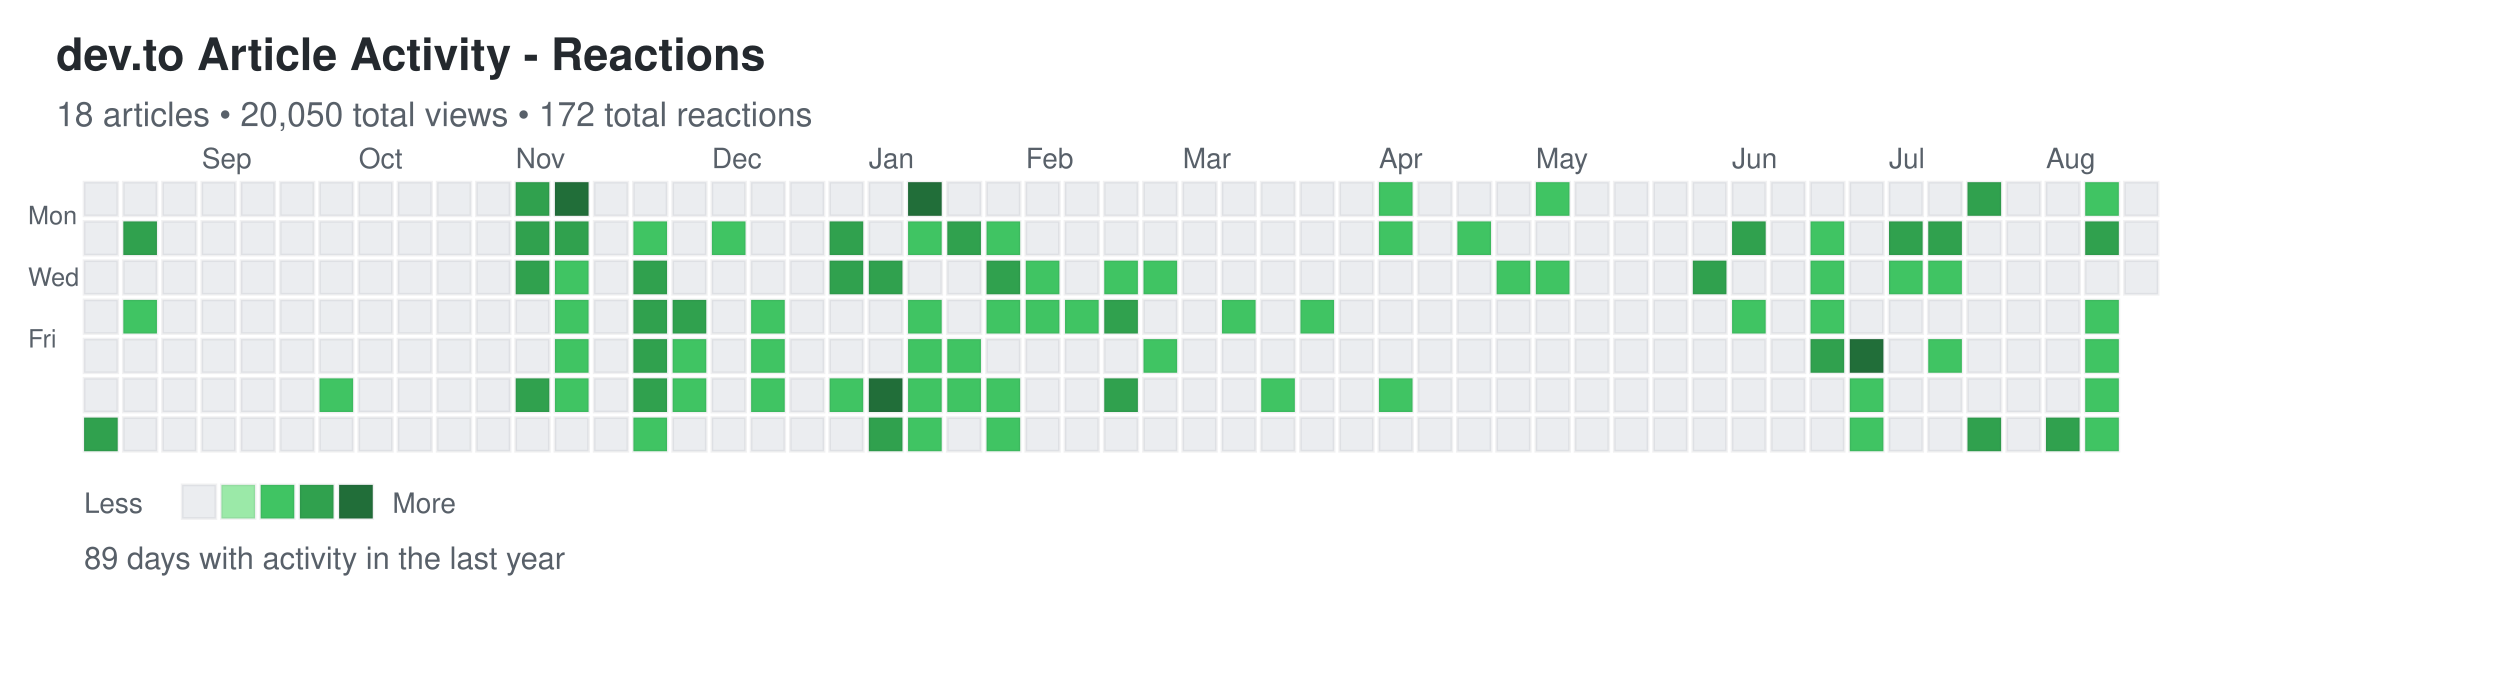
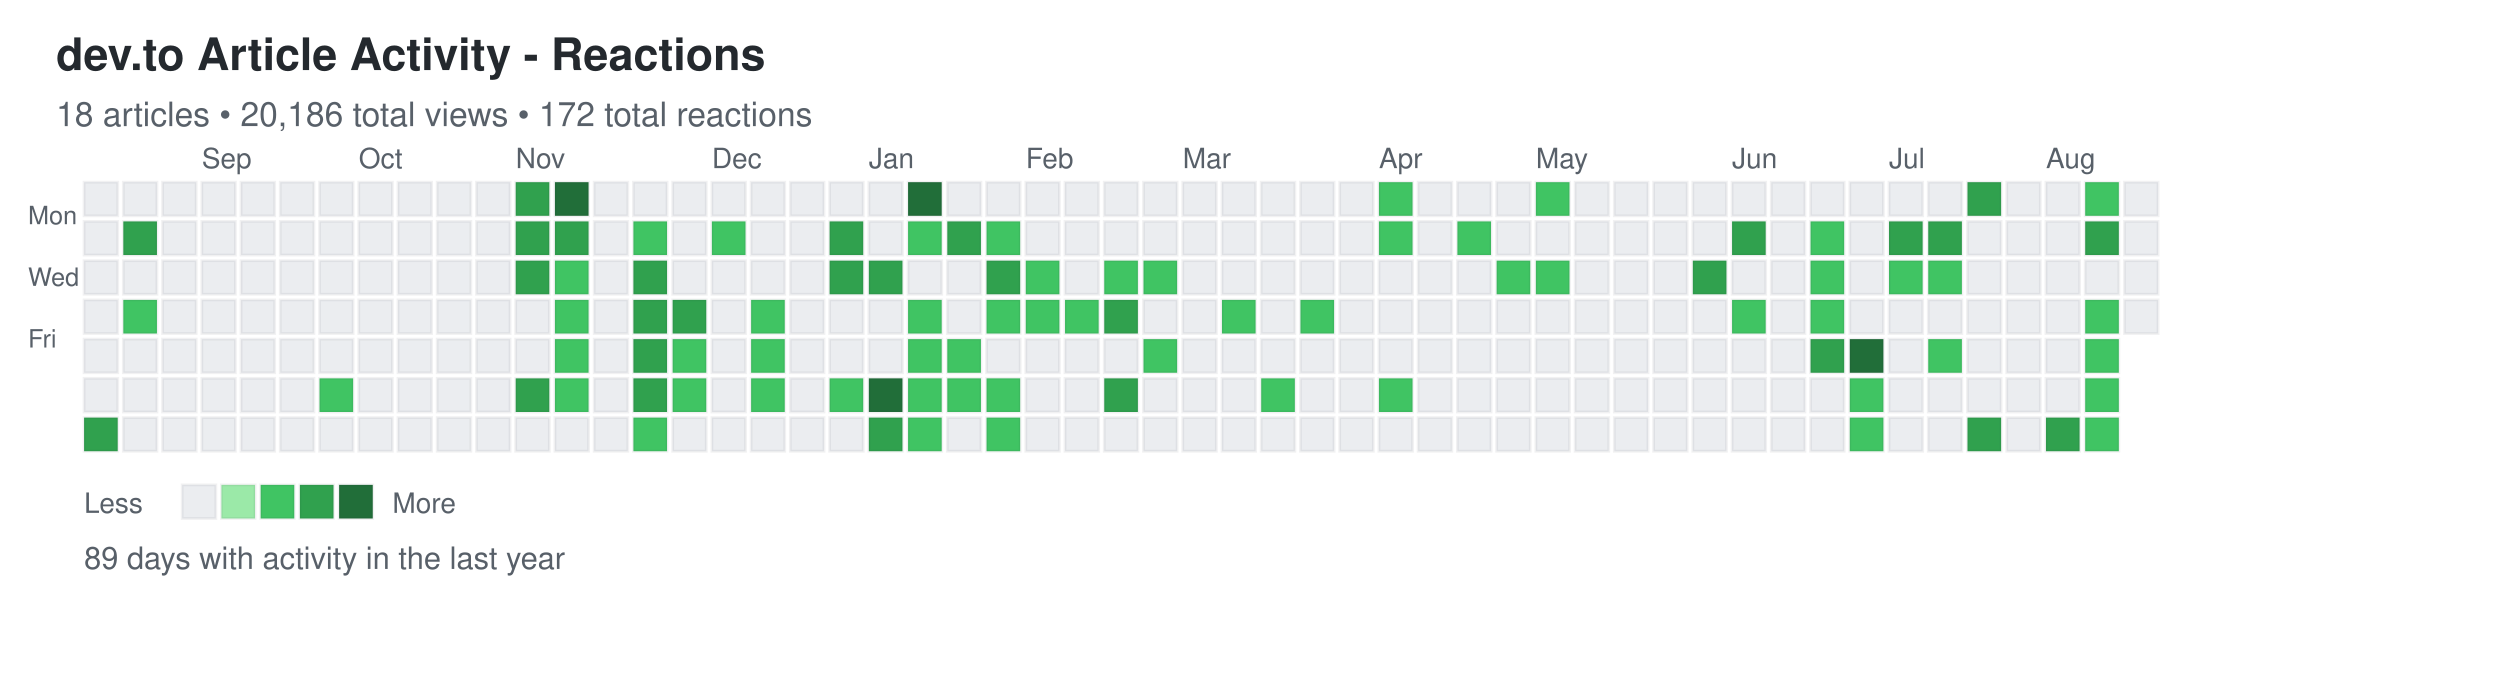
<svg xmlns="http://www.w3.org/2000/svg" width="892" height="248">
  <defs>
    <style>
.day { stroke: rgba(27,31,35,0.06); stroke-width: 1px; cursor: pointer; }
.day:hover { stroke: rgba(27,31,35,0.3); stroke-width: 2px; }
.month-label { font-family: -apple-system, BlinkMacSystemFont, "Segoe UI", Helvetica, Arial, sans-serif; font-size: 10px; fill: #586069; }
.day-label { font-family: -apple-system, BlinkMacSystemFont, "Segoe UI", Helvetica, Arial, sans-serif; font-size: 9px; fill: #586069; }
.title { font-family: -apple-system, BlinkMacSystemFont, "Segoe UI", Helvetica, Arial, sans-serif; font-size: 16px; font-weight: 600; fill: #24292e; }
.subtitle { font-family: -apple-system, BlinkMacSystemFont, "Segoe UI", Helvetica, Arial, sans-serif; font-size: 12px; fill: #586069; }
.stats { font-family: -apple-system, BlinkMacSystemFont, "Segoe UI", Helvetica, Arial, sans-serif; font-size: 11px; fill: #586069; }
.legend-text { font-family: -apple-system, BlinkMacSystemFont, "Segoe UI", Helvetica, Arial, sans-serif; font-size: 10px; fill: #586069; }
</style>
  </defs>
  <text x="20" y="25" class="title">dev.to Article Activity - Reactions</text>
-   <text x="20" y="45" class="subtitle">18 articles • 20,050 total views • 172 total reactions</text>
+   <text x="20" y="45" class="subtitle">18 articles • 20,186 total views • 172 total reactions</text>
  <text x="10" y="80" class="day-label">Mon</text>
  <text x="10" y="102" class="day-label">Wed</text>
  <text x="10" y="124" class="day-label">Fri</text>
  <rect x="30" y="65" width="12" height="12" fill="#ebedf0" class="day" data-date="2024-08-11" data-level="0" />
  <rect x="30" y="79" width="12" height="12" fill="#ebedf0" class="day" data-date="2024-08-12" data-level="0" />
  <rect x="30" y="93" width="12" height="12" fill="#ebedf0" class="day" data-date="2024-08-13" data-level="0" />
  <rect x="30" y="107" width="12" height="12" fill="#ebedf0" class="day" data-date="2024-08-14" data-level="0" />
  <rect x="30" y="121" width="12" height="12" fill="#ebedf0" class="day" data-date="2024-08-15" data-level="0" />
  <rect x="30" y="135" width="12" height="12" fill="#ebedf0" class="day" data-date="2024-08-16" data-level="0" />
  <rect x="30" y="149" width="12" height="12" fill="#30a14e" class="day" data-date="2024-08-17" data-level="3" />
  <rect x="44" y="65" width="12" height="12" fill="#ebedf0" class="day" data-date="2024-08-18" data-level="0" />
  <rect x="44" y="79" width="12" height="12" fill="#30a14e" class="day" data-date="2024-08-19" data-level="3" />
  <rect x="44" y="93" width="12" height="12" fill="#ebedf0" class="day" data-date="2024-08-20" data-level="0" />
  <rect x="44" y="107" width="12" height="12" fill="#40c463" class="day" data-date="2024-08-21" data-level="2" />
  <rect x="44" y="121" width="12" height="12" fill="#ebedf0" class="day" data-date="2024-08-22" data-level="0" />
  <rect x="44" y="135" width="12" height="12" fill="#ebedf0" class="day" data-date="2024-08-23" data-level="0" />
  <rect x="44" y="149" width="12" height="12" fill="#ebedf0" class="day" data-date="2024-08-24" data-level="0" />
  <rect x="58" y="65" width="12" height="12" fill="#ebedf0" class="day" data-date="2024-08-25" data-level="0" />
  <rect x="58" y="79" width="12" height="12" fill="#ebedf0" class="day" data-date="2024-08-26" data-level="0" />
  <rect x="58" y="93" width="12" height="12" fill="#ebedf0" class="day" data-date="2024-08-27" data-level="0" />
  <rect x="58" y="107" width="12" height="12" fill="#ebedf0" class="day" data-date="2024-08-28" data-level="0" />
  <rect x="58" y="121" width="12" height="12" fill="#ebedf0" class="day" data-date="2024-08-29" data-level="0" />
  <rect x="58" y="135" width="12" height="12" fill="#ebedf0" class="day" data-date="2024-08-30" data-level="0" />
  <rect x="58" y="149" width="12" height="12" fill="#ebedf0" class="day" data-date="2024-08-31" data-level="0" />
  <rect x="72" y="65" width="12" height="12" fill="#ebedf0" class="day" data-date="2024-09-01" data-level="0" />
  <rect x="72" y="79" width="12" height="12" fill="#ebedf0" class="day" data-date="2024-09-02" data-level="0" />
  <rect x="72" y="93" width="12" height="12" fill="#ebedf0" class="day" data-date="2024-09-03" data-level="0" />
  <rect x="72" y="107" width="12" height="12" fill="#ebedf0" class="day" data-date="2024-09-04" data-level="0" />
  <rect x="72" y="121" width="12" height="12" fill="#ebedf0" class="day" data-date="2024-09-05" data-level="0" />
  <rect x="72" y="135" width="12" height="12" fill="#ebedf0" class="day" data-date="2024-09-06" data-level="0" />
  <rect x="72" y="149" width="12" height="12" fill="#ebedf0" class="day" data-date="2024-09-07" data-level="0" />
  <rect x="86" y="65" width="12" height="12" fill="#ebedf0" class="day" data-date="2024-09-08" data-level="0" />
  <rect x="86" y="79" width="12" height="12" fill="#ebedf0" class="day" data-date="2024-09-09" data-level="0" />
  <rect x="86" y="93" width="12" height="12" fill="#ebedf0" class="day" data-date="2024-09-10" data-level="0" />
  <rect x="86" y="107" width="12" height="12" fill="#ebedf0" class="day" data-date="2024-09-11" data-level="0" />
  <rect x="86" y="121" width="12" height="12" fill="#ebedf0" class="day" data-date="2024-09-12" data-level="0" />
  <rect x="86" y="135" width="12" height="12" fill="#ebedf0" class="day" data-date="2024-09-13" data-level="0" />
  <rect x="86" y="149" width="12" height="12" fill="#ebedf0" class="day" data-date="2024-09-14" data-level="0" />
  <rect x="100" y="65" width="12" height="12" fill="#ebedf0" class="day" data-date="2024-09-15" data-level="0" />
  <rect x="100" y="79" width="12" height="12" fill="#ebedf0" class="day" data-date="2024-09-16" data-level="0" />
  <rect x="100" y="93" width="12" height="12" fill="#ebedf0" class="day" data-date="2024-09-17" data-level="0" />
  <rect x="100" y="107" width="12" height="12" fill="#ebedf0" class="day" data-date="2024-09-18" data-level="0" />
  <rect x="100" y="121" width="12" height="12" fill="#ebedf0" class="day" data-date="2024-09-19" data-level="0" />
  <rect x="100" y="135" width="12" height="12" fill="#ebedf0" class="day" data-date="2024-09-20" data-level="0" />
  <rect x="100" y="149" width="12" height="12" fill="#ebedf0" class="day" data-date="2024-09-21" data-level="0" />
  <rect x="114" y="65" width="12" height="12" fill="#ebedf0" class="day" data-date="2024-09-22" data-level="0" />
  <rect x="114" y="79" width="12" height="12" fill="#ebedf0" class="day" data-date="2024-09-23" data-level="0" />
  <rect x="114" y="93" width="12" height="12" fill="#ebedf0" class="day" data-date="2024-09-24" data-level="0" />
  <rect x="114" y="107" width="12" height="12" fill="#ebedf0" class="day" data-date="2024-09-25" data-level="0" />
  <rect x="114" y="121" width="12" height="12" fill="#ebedf0" class="day" data-date="2024-09-26" data-level="0" />
  <rect x="114" y="135" width="12" height="12" fill="#40c463" class="day" data-date="2024-09-27" data-level="2" />
  <rect x="114" y="149" width="12" height="12" fill="#ebedf0" class="day" data-date="2024-09-28" data-level="0" />
  <rect x="128" y="65" width="12" height="12" fill="#ebedf0" class="day" data-date="2024-09-29" data-level="0" />
  <rect x="128" y="79" width="12" height="12" fill="#ebedf0" class="day" data-date="2024-09-30" data-level="0" />
  <rect x="128" y="93" width="12" height="12" fill="#ebedf0" class="day" data-date="2024-10-01" data-level="0" />
  <rect x="128" y="107" width="12" height="12" fill="#ebedf0" class="day" data-date="2024-10-02" data-level="0" />
  <rect x="128" y="121" width="12" height="12" fill="#ebedf0" class="day" data-date="2024-10-03" data-level="0" />
  <rect x="128" y="135" width="12" height="12" fill="#ebedf0" class="day" data-date="2024-10-04" data-level="0" />
  <rect x="128" y="149" width="12" height="12" fill="#ebedf0" class="day" data-date="2024-10-05" data-level="0" />
  <rect x="142" y="65" width="12" height="12" fill="#ebedf0" class="day" data-date="2024-10-06" data-level="0" />
  <rect x="142" y="79" width="12" height="12" fill="#ebedf0" class="day" data-date="2024-10-07" data-level="0" />
  <rect x="142" y="93" width="12" height="12" fill="#ebedf0" class="day" data-date="2024-10-08" data-level="0" />
  <rect x="142" y="107" width="12" height="12" fill="#ebedf0" class="day" data-date="2024-10-09" data-level="0" />
  <rect x="142" y="121" width="12" height="12" fill="#ebedf0" class="day" data-date="2024-10-10" data-level="0" />
  <rect x="142" y="135" width="12" height="12" fill="#ebedf0" class="day" data-date="2024-10-11" data-level="0" />
  <rect x="142" y="149" width="12" height="12" fill="#ebedf0" class="day" data-date="2024-10-12" data-level="0" />
  <rect x="156" y="65" width="12" height="12" fill="#ebedf0" class="day" data-date="2024-10-13" data-level="0" />
  <rect x="156" y="79" width="12" height="12" fill="#ebedf0" class="day" data-date="2024-10-14" data-level="0" />
  <rect x="156" y="93" width="12" height="12" fill="#ebedf0" class="day" data-date="2024-10-15" data-level="0" />
  <rect x="156" y="107" width="12" height="12" fill="#ebedf0" class="day" data-date="2024-10-16" data-level="0" />
  <rect x="156" y="121" width="12" height="12" fill="#ebedf0" class="day" data-date="2024-10-17" data-level="0" />
  <rect x="156" y="135" width="12" height="12" fill="#ebedf0" class="day" data-date="2024-10-18" data-level="0" />
  <rect x="156" y="149" width="12" height="12" fill="#ebedf0" class="day" data-date="2024-10-19" data-level="0" />
  <rect x="170" y="65" width="12" height="12" fill="#ebedf0" class="day" data-date="2024-10-20" data-level="0" />
  <rect x="170" y="79" width="12" height="12" fill="#ebedf0" class="day" data-date="2024-10-21" data-level="0" />
  <rect x="170" y="93" width="12" height="12" fill="#ebedf0" class="day" data-date="2024-10-22" data-level="0" />
  <rect x="170" y="107" width="12" height="12" fill="#ebedf0" class="day" data-date="2024-10-23" data-level="0" />
  <rect x="170" y="121" width="12" height="12" fill="#ebedf0" class="day" data-date="2024-10-24" data-level="0" />
  <rect x="170" y="135" width="12" height="12" fill="#ebedf0" class="day" data-date="2024-10-25" data-level="0" />
  <rect x="170" y="149" width="12" height="12" fill="#ebedf0" class="day" data-date="2024-10-26" data-level="0" />
  <rect x="184" y="65" width="12" height="12" fill="#30a14e" class="day" data-date="2024-10-27" data-level="3" />
  <rect x="184" y="79" width="12" height="12" fill="#30a14e" class="day" data-date="2024-10-28" data-level="3" />
  <rect x="184" y="93" width="12" height="12" fill="#30a14e" class="day" data-date="2024-10-29" data-level="3" />
  <rect x="184" y="107" width="12" height="12" fill="#ebedf0" class="day" data-date="2024-10-30" data-level="0" />
  <rect x="184" y="121" width="12" height="12" fill="#ebedf0" class="day" data-date="2024-10-31" data-level="0" />
  <rect x="184" y="135" width="12" height="12" fill="#30a14e" class="day" data-date="2024-11-01" data-level="3" />
  <rect x="184" y="149" width="12" height="12" fill="#ebedf0" class="day" data-date="2024-11-02" data-level="0" />
  <rect x="198" y="65" width="12" height="12" fill="#216e39" class="day" data-date="2024-11-03" data-level="4" />
  <rect x="198" y="79" width="12" height="12" fill="#30a14e" class="day" data-date="2024-11-04" data-level="3" />
  <rect x="198" y="93" width="12" height="12" fill="#40c463" class="day" data-date="2024-11-05" data-level="2" />
  <rect x="198" y="107" width="12" height="12" fill="#40c463" class="day" data-date="2024-11-06" data-level="2" />
  <rect x="198" y="121" width="12" height="12" fill="#40c463" class="day" data-date="2024-11-07" data-level="2" />
  <rect x="198" y="135" width="12" height="12" fill="#40c463" class="day" data-date="2024-11-08" data-level="2" />
  <rect x="198" y="149" width="12" height="12" fill="#ebedf0" class="day" data-date="2024-11-09" data-level="0" />
  <rect x="212" y="65" width="12" height="12" fill="#ebedf0" class="day" data-date="2024-11-10" data-level="0" />
  <rect x="212" y="79" width="12" height="12" fill="#ebedf0" class="day" data-date="2024-11-11" data-level="0" />
  <rect x="212" y="93" width="12" height="12" fill="#ebedf0" class="day" data-date="2024-11-12" data-level="0" />
  <rect x="212" y="107" width="12" height="12" fill="#ebedf0" class="day" data-date="2024-11-13" data-level="0" />
  <rect x="212" y="121" width="12" height="12" fill="#ebedf0" class="day" data-date="2024-11-14" data-level="0" />
  <rect x="212" y="135" width="12" height="12" fill="#ebedf0" class="day" data-date="2024-11-15" data-level="0" />
  <rect x="212" y="149" width="12" height="12" fill="#ebedf0" class="day" data-date="2024-11-16" data-level="0" />
  <rect x="226" y="65" width="12" height="12" fill="#ebedf0" class="day" data-date="2024-11-17" data-level="0" />
  <rect x="226" y="79" width="12" height="12" fill="#40c463" class="day" data-date="2024-11-18" data-level="2" />
  <rect x="226" y="93" width="12" height="12" fill="#30a14e" class="day" data-date="2024-11-19" data-level="3" />
  <rect x="226" y="107" width="12" height="12" fill="#30a14e" class="day" data-date="2024-11-20" data-level="3" />
  <rect x="226" y="121" width="12" height="12" fill="#30a14e" class="day" data-date="2024-11-21" data-level="3" />
  <rect x="226" y="135" width="12" height="12" fill="#30a14e" class="day" data-date="2024-11-22" data-level="3" />
  <rect x="226" y="149" width="12" height="12" fill="#40c463" class="day" data-date="2024-11-23" data-level="2" />
  <rect x="240" y="65" width="12" height="12" fill="#ebedf0" class="day" data-date="2024-11-24" data-level="0" />
  <rect x="240" y="79" width="12" height="12" fill="#ebedf0" class="day" data-date="2024-11-25" data-level="0" />
  <rect x="240" y="93" width="12" height="12" fill="#ebedf0" class="day" data-date="2024-11-26" data-level="0" />
  <rect x="240" y="107" width="12" height="12" fill="#30a14e" class="day" data-date="2024-11-27" data-level="3" />
  <rect x="240" y="121" width="12" height="12" fill="#40c463" class="day" data-date="2024-11-28" data-level="2" />
  <rect x="240" y="135" width="12" height="12" fill="#40c463" class="day" data-date="2024-11-29" data-level="2" />
  <rect x="240" y="149" width="12" height="12" fill="#ebedf0" class="day" data-date="2024-11-30" data-level="0" />
  <rect x="254" y="65" width="12" height="12" fill="#ebedf0" class="day" data-date="2024-12-01" data-level="0" />
  <rect x="254" y="79" width="12" height="12" fill="#40c463" class="day" data-date="2024-12-02" data-level="2" />
  <rect x="254" y="93" width="12" height="12" fill="#ebedf0" class="day" data-date="2024-12-03" data-level="0" />
  <rect x="254" y="107" width="12" height="12" fill="#ebedf0" class="day" data-date="2024-12-04" data-level="0" />
  <rect x="254" y="121" width="12" height="12" fill="#ebedf0" class="day" data-date="2024-12-05" data-level="0" />
  <rect x="254" y="135" width="12" height="12" fill="#ebedf0" class="day" data-date="2024-12-06" data-level="0" />
  <rect x="254" y="149" width="12" height="12" fill="#ebedf0" class="day" data-date="2024-12-07" data-level="0" />
  <rect x="268" y="65" width="12" height="12" fill="#ebedf0" class="day" data-date="2024-12-08" data-level="0" />
  <rect x="268" y="79" width="12" height="12" fill="#ebedf0" class="day" data-date="2024-12-09" data-level="0" />
  <rect x="268" y="93" width="12" height="12" fill="#ebedf0" class="day" data-date="2024-12-10" data-level="0" />
  <rect x="268" y="107" width="12" height="12" fill="#40c463" class="day" data-date="2024-12-11" data-level="2" />
  <rect x="268" y="121" width="12" height="12" fill="#40c463" class="day" data-date="2024-12-12" data-level="2" />
  <rect x="268" y="135" width="12" height="12" fill="#40c463" class="day" data-date="2024-12-13" data-level="2" />
  <rect x="268" y="149" width="12" height="12" fill="#ebedf0" class="day" data-date="2024-12-14" data-level="0" />
  <rect x="282" y="65" width="12" height="12" fill="#ebedf0" class="day" data-date="2024-12-15" data-level="0" />
  <rect x="282" y="79" width="12" height="12" fill="#ebedf0" class="day" data-date="2024-12-16" data-level="0" />
  <rect x="282" y="93" width="12" height="12" fill="#ebedf0" class="day" data-date="2024-12-17" data-level="0" />
  <rect x="282" y="107" width="12" height="12" fill="#ebedf0" class="day" data-date="2024-12-18" data-level="0" />
  <rect x="282" y="121" width="12" height="12" fill="#ebedf0" class="day" data-date="2024-12-19" data-level="0" />
  <rect x="282" y="135" width="12" height="12" fill="#ebedf0" class="day" data-date="2024-12-20" data-level="0" />
  <rect x="282" y="149" width="12" height="12" fill="#ebedf0" class="day" data-date="2024-12-21" data-level="0" />
  <rect x="296" y="65" width="12" height="12" fill="#ebedf0" class="day" data-date="2024-12-22" data-level="0" />
  <rect x="296" y="79" width="12" height="12" fill="#30a14e" class="day" data-date="2024-12-23" data-level="3" />
  <rect x="296" y="93" width="12" height="12" fill="#30a14e" class="day" data-date="2024-12-24" data-level="3" />
  <rect x="296" y="107" width="12" height="12" fill="#ebedf0" class="day" data-date="2024-12-25" data-level="0" />
  <rect x="296" y="121" width="12" height="12" fill="#ebedf0" class="day" data-date="2024-12-26" data-level="0" />
  <rect x="296" y="135" width="12" height="12" fill="#40c463" class="day" data-date="2024-12-27" data-level="2" />
  <rect x="296" y="149" width="12" height="12" fill="#ebedf0" class="day" data-date="2024-12-28" data-level="0" />
  <rect x="310" y="65" width="12" height="12" fill="#ebedf0" class="day" data-date="2024-12-29" data-level="0" />
  <rect x="310" y="79" width="12" height="12" fill="#ebedf0" class="day" data-date="2024-12-30" data-level="0" />
  <rect x="310" y="93" width="12" height="12" fill="#30a14e" class="day" data-date="2024-12-31" data-level="3" />
  <rect x="310" y="107" width="12" height="12" fill="#ebedf0" class="day" data-date="2025-01-01" data-level="0" />
  <rect x="310" y="121" width="12" height="12" fill="#ebedf0" class="day" data-date="2025-01-02" data-level="0" />
  <rect x="310" y="135" width="12" height="12" fill="#216e39" class="day" data-date="2025-01-03" data-level="4" />
  <rect x="310" y="149" width="12" height="12" fill="#30a14e" class="day" data-date="2025-01-04" data-level="3" />
  <rect x="324" y="65" width="12" height="12" fill="#216e39" class="day" data-date="2025-01-05" data-level="4" />
  <rect x="324" y="79" width="12" height="12" fill="#40c463" class="day" data-date="2025-01-06" data-level="2" />
  <rect x="324" y="93" width="12" height="12" fill="#ebedf0" class="day" data-date="2025-01-07" data-level="0" />
  <rect x="324" y="107" width="12" height="12" fill="#40c463" class="day" data-date="2025-01-08" data-level="2" />
  <rect x="324" y="121" width="12" height="12" fill="#40c463" class="day" data-date="2025-01-09" data-level="2" />
  <rect x="324" y="135" width="12" height="12" fill="#40c463" class="day" data-date="2025-01-10" data-level="2" />
  <rect x="324" y="149" width="12" height="12" fill="#40c463" class="day" data-date="2025-01-11" data-level="2" />
  <rect x="338" y="65" width="12" height="12" fill="#ebedf0" class="day" data-date="2025-01-12" data-level="0" />
  <rect x="338" y="79" width="12" height="12" fill="#30a14e" class="day" data-date="2025-01-13" data-level="3" />
  <rect x="338" y="93" width="12" height="12" fill="#ebedf0" class="day" data-date="2025-01-14" data-level="0" />
  <rect x="338" y="107" width="12" height="12" fill="#ebedf0" class="day" data-date="2025-01-15" data-level="0" />
  <rect x="338" y="121" width="12" height="12" fill="#40c463" class="day" data-date="2025-01-16" data-level="2" />
  <rect x="338" y="135" width="12" height="12" fill="#40c463" class="day" data-date="2025-01-17" data-level="2" />
  <rect x="338" y="149" width="12" height="12" fill="#ebedf0" class="day" data-date="2025-01-18" data-level="0" />
  <rect x="352" y="65" width="12" height="12" fill="#ebedf0" class="day" data-date="2025-01-19" data-level="0" />
  <rect x="352" y="79" width="12" height="12" fill="#40c463" class="day" data-date="2025-01-20" data-level="2" />
  <rect x="352" y="93" width="12" height="12" fill="#30a14e" class="day" data-date="2025-01-21" data-level="3" />
  <rect x="352" y="107" width="12" height="12" fill="#40c463" class="day" data-date="2025-01-22" data-level="2" />
  <rect x="352" y="121" width="12" height="12" fill="#ebedf0" class="day" data-date="2025-01-23" data-level="0" />
  <rect x="352" y="135" width="12" height="12" fill="#40c463" class="day" data-date="2025-01-24" data-level="2" />
  <rect x="352" y="149" width="12" height="12" fill="#40c463" class="day" data-date="2025-01-25" data-level="2" />
  <rect x="366" y="65" width="12" height="12" fill="#ebedf0" class="day" data-date="2025-01-26" data-level="0" />
  <rect x="366" y="79" width="12" height="12" fill="#ebedf0" class="day" data-date="2025-01-27" data-level="0" />
  <rect x="366" y="93" width="12" height="12" fill="#40c463" class="day" data-date="2025-01-28" data-level="2" />
  <rect x="366" y="107" width="12" height="12" fill="#40c463" class="day" data-date="2025-01-29" data-level="2" />
  <rect x="366" y="121" width="12" height="12" fill="#ebedf0" class="day" data-date="2025-01-30" data-level="0" />
  <rect x="366" y="135" width="12" height="12" fill="#ebedf0" class="day" data-date="2025-01-31" data-level="0" />
  <rect x="366" y="149" width="12" height="12" fill="#ebedf0" class="day" data-date="2025-02-01" data-level="0" />
  <rect x="380" y="65" width="12" height="12" fill="#ebedf0" class="day" data-date="2025-02-02" data-level="0" />
  <rect x="380" y="79" width="12" height="12" fill="#ebedf0" class="day" data-date="2025-02-03" data-level="0" />
  <rect x="380" y="93" width="12" height="12" fill="#ebedf0" class="day" data-date="2025-02-04" data-level="0" />
  <rect x="380" y="107" width="12" height="12" fill="#40c463" class="day" data-date="2025-02-05" data-level="2" />
  <rect x="380" y="121" width="12" height="12" fill="#ebedf0" class="day" data-date="2025-02-06" data-level="0" />
  <rect x="380" y="135" width="12" height="12" fill="#ebedf0" class="day" data-date="2025-02-07" data-level="0" />
  <rect x="380" y="149" width="12" height="12" fill="#ebedf0" class="day" data-date="2025-02-08" data-level="0" />
  <rect x="394" y="65" width="12" height="12" fill="#ebedf0" class="day" data-date="2025-02-09" data-level="0" />
  <rect x="394" y="79" width="12" height="12" fill="#ebedf0" class="day" data-date="2025-02-10" data-level="0" />
  <rect x="394" y="93" width="12" height="12" fill="#40c463" class="day" data-date="2025-02-11" data-level="2" />
  <rect x="394" y="107" width="12" height="12" fill="#30a14e" class="day" data-date="2025-02-12" data-level="3" />
  <rect x="394" y="121" width="12" height="12" fill="#ebedf0" class="day" data-date="2025-02-13" data-level="0" />
  <rect x="394" y="135" width="12" height="12" fill="#30a14e" class="day" data-date="2025-02-14" data-level="3" />
  <rect x="394" y="149" width="12" height="12" fill="#ebedf0" class="day" data-date="2025-02-15" data-level="0" />
  <rect x="408" y="65" width="12" height="12" fill="#ebedf0" class="day" data-date="2025-02-16" data-level="0" />
  <rect x="408" y="79" width="12" height="12" fill="#ebedf0" class="day" data-date="2025-02-17" data-level="0" />
  <rect x="408" y="93" width="12" height="12" fill="#40c463" class="day" data-date="2025-02-18" data-level="2" />
  <rect x="408" y="107" width="12" height="12" fill="#ebedf0" class="day" data-date="2025-02-19" data-level="0" />
  <rect x="408" y="121" width="12" height="12" fill="#40c463" class="day" data-date="2025-02-20" data-level="2" />
  <rect x="408" y="135" width="12" height="12" fill="#ebedf0" class="day" data-date="2025-02-21" data-level="0" />
  <rect x="408" y="149" width="12" height="12" fill="#ebedf0" class="day" data-date="2025-02-22" data-level="0" />
  <rect x="422" y="65" width="12" height="12" fill="#ebedf0" class="day" data-date="2025-02-23" data-level="0" />
  <rect x="422" y="79" width="12" height="12" fill="#ebedf0" class="day" data-date="2025-02-24" data-level="0" />
  <rect x="422" y="93" width="12" height="12" fill="#ebedf0" class="day" data-date="2025-02-25" data-level="0" />
  <rect x="422" y="107" width="12" height="12" fill="#ebedf0" class="day" data-date="2025-02-26" data-level="0" />
  <rect x="422" y="121" width="12" height="12" fill="#ebedf0" class="day" data-date="2025-02-27" data-level="0" />
  <rect x="422" y="135" width="12" height="12" fill="#ebedf0" class="day" data-date="2025-02-28" data-level="0" />
  <rect x="422" y="149" width="12" height="12" fill="#ebedf0" class="day" data-date="2025-03-01" data-level="0" />
  <rect x="436" y="65" width="12" height="12" fill="#ebedf0" class="day" data-date="2025-03-02" data-level="0" />
  <rect x="436" y="79" width="12" height="12" fill="#ebedf0" class="day" data-date="2025-03-03" data-level="0" />
  <rect x="436" y="93" width="12" height="12" fill="#ebedf0" class="day" data-date="2025-03-04" data-level="0" />
  <rect x="436" y="107" width="12" height="12" fill="#40c463" class="day" data-date="2025-03-05" data-level="2" />
  <rect x="436" y="121" width="12" height="12" fill="#ebedf0" class="day" data-date="2025-03-06" data-level="0" />
  <rect x="436" y="135" width="12" height="12" fill="#ebedf0" class="day" data-date="2025-03-07" data-level="0" />
  <rect x="436" y="149" width="12" height="12" fill="#ebedf0" class="day" data-date="2025-03-08" data-level="0" />
  <rect x="450" y="65" width="12" height="12" fill="#ebedf0" class="day" data-date="2025-03-09" data-level="0" />
  <rect x="450" y="79" width="12" height="12" fill="#ebedf0" class="day" data-date="2025-03-10" data-level="0" />
  <rect x="450" y="93" width="12" height="12" fill="#ebedf0" class="day" data-date="2025-03-11" data-level="0" />
  <rect x="450" y="107" width="12" height="12" fill="#ebedf0" class="day" data-date="2025-03-12" data-level="0" />
  <rect x="450" y="121" width="12" height="12" fill="#ebedf0" class="day" data-date="2025-03-13" data-level="0" />
  <rect x="450" y="135" width="12" height="12" fill="#40c463" class="day" data-date="2025-03-14" data-level="2" />
  <rect x="450" y="149" width="12" height="12" fill="#ebedf0" class="day" data-date="2025-03-15" data-level="0" />
  <rect x="464" y="65" width="12" height="12" fill="#ebedf0" class="day" data-date="2025-03-16" data-level="0" />
  <rect x="464" y="79" width="12" height="12" fill="#ebedf0" class="day" data-date="2025-03-17" data-level="0" />
  <rect x="464" y="93" width="12" height="12" fill="#ebedf0" class="day" data-date="2025-03-18" data-level="0" />
  <rect x="464" y="107" width="12" height="12" fill="#40c463" class="day" data-date="2025-03-19" data-level="2" />
  <rect x="464" y="121" width="12" height="12" fill="#ebedf0" class="day" data-date="2025-03-20" data-level="0" />
  <rect x="464" y="135" width="12" height="12" fill="#ebedf0" class="day" data-date="2025-03-21" data-level="0" />
  <rect x="464" y="149" width="12" height="12" fill="#ebedf0" class="day" data-date="2025-03-22" data-level="0" />
  <rect x="478" y="65" width="12" height="12" fill="#ebedf0" class="day" data-date="2025-03-23" data-level="0" />
  <rect x="478" y="79" width="12" height="12" fill="#ebedf0" class="day" data-date="2025-03-24" data-level="0" />
  <rect x="478" y="93" width="12" height="12" fill="#ebedf0" class="day" data-date="2025-03-25" data-level="0" />
  <rect x="478" y="107" width="12" height="12" fill="#ebedf0" class="day" data-date="2025-03-26" data-level="0" />
  <rect x="478" y="121" width="12" height="12" fill="#ebedf0" class="day" data-date="2025-03-27" data-level="0" />
  <rect x="478" y="135" width="12" height="12" fill="#ebedf0" class="day" data-date="2025-03-28" data-level="0" />
  <rect x="478" y="149" width="12" height="12" fill="#ebedf0" class="day" data-date="2025-03-29" data-level="0" />
  <rect x="492" y="65" width="12" height="12" fill="#40c463" class="day" data-date="2025-03-30" data-level="2" />
  <rect x="492" y="79" width="12" height="12" fill="#40c463" class="day" data-date="2025-03-31" data-level="2" />
  <rect x="492" y="93" width="12" height="12" fill="#ebedf0" class="day" data-date="2025-04-01" data-level="0" />
  <rect x="492" y="107" width="12" height="12" fill="#ebedf0" class="day" data-date="2025-04-02" data-level="0" />
  <rect x="492" y="121" width="12" height="12" fill="#ebedf0" class="day" data-date="2025-04-03" data-level="0" />
  <rect x="492" y="135" width="12" height="12" fill="#40c463" class="day" data-date="2025-04-04" data-level="2" />
  <rect x="492" y="149" width="12" height="12" fill="#ebedf0" class="day" data-date="2025-04-05" data-level="0" />
  <rect x="506" y="65" width="12" height="12" fill="#ebedf0" class="day" data-date="2025-04-06" data-level="0" />
  <rect x="506" y="79" width="12" height="12" fill="#ebedf0" class="day" data-date="2025-04-07" data-level="0" />
  <rect x="506" y="93" width="12" height="12" fill="#ebedf0" class="day" data-date="2025-04-08" data-level="0" />
  <rect x="506" y="107" width="12" height="12" fill="#ebedf0" class="day" data-date="2025-04-09" data-level="0" />
  <rect x="506" y="121" width="12" height="12" fill="#ebedf0" class="day" data-date="2025-04-10" data-level="0" />
  <rect x="506" y="135" width="12" height="12" fill="#ebedf0" class="day" data-date="2025-04-11" data-level="0" />
  <rect x="506" y="149" width="12" height="12" fill="#ebedf0" class="day" data-date="2025-04-12" data-level="0" />
  <rect x="520" y="65" width="12" height="12" fill="#ebedf0" class="day" data-date="2025-04-13" data-level="0" />
  <rect x="520" y="79" width="12" height="12" fill="#40c463" class="day" data-date="2025-04-14" data-level="2" />
  <rect x="520" y="93" width="12" height="12" fill="#ebedf0" class="day" data-date="2025-04-15" data-level="0" />
  <rect x="520" y="107" width="12" height="12" fill="#ebedf0" class="day" data-date="2025-04-16" data-level="0" />
  <rect x="520" y="121" width="12" height="12" fill="#ebedf0" class="day" data-date="2025-04-17" data-level="0" />
  <rect x="520" y="135" width="12" height="12" fill="#ebedf0" class="day" data-date="2025-04-18" data-level="0" />
  <rect x="520" y="149" width="12" height="12" fill="#ebedf0" class="day" data-date="2025-04-19" data-level="0" />
  <rect x="534" y="65" width="12" height="12" fill="#ebedf0" class="day" data-date="2025-04-20" data-level="0" />
  <rect x="534" y="79" width="12" height="12" fill="#ebedf0" class="day" data-date="2025-04-21" data-level="0" />
  <rect x="534" y="93" width="12" height="12" fill="#40c463" class="day" data-date="2025-04-22" data-level="2" />
  <rect x="534" y="107" width="12" height="12" fill="#ebedf0" class="day" data-date="2025-04-23" data-level="0" />
  <rect x="534" y="121" width="12" height="12" fill="#ebedf0" class="day" data-date="2025-04-24" data-level="0" />
  <rect x="534" y="135" width="12" height="12" fill="#ebedf0" class="day" data-date="2025-04-25" data-level="0" />
  <rect x="534" y="149" width="12" height="12" fill="#ebedf0" class="day" data-date="2025-04-26" data-level="0" />
  <rect x="548" y="65" width="12" height="12" fill="#40c463" class="day" data-date="2025-04-27" data-level="2" />
  <rect x="548" y="79" width="12" height="12" fill="#ebedf0" class="day" data-date="2025-04-28" data-level="0" />
  <rect x="548" y="93" width="12" height="12" fill="#40c463" class="day" data-date="2025-04-29" data-level="2" />
  <rect x="548" y="107" width="12" height="12" fill="#ebedf0" class="day" data-date="2025-04-30" data-level="0" />
  <rect x="548" y="121" width="12" height="12" fill="#ebedf0" class="day" data-date="2025-05-01" data-level="0" />
  <rect x="548" y="135" width="12" height="12" fill="#ebedf0" class="day" data-date="2025-05-02" data-level="0" />
  <rect x="548" y="149" width="12" height="12" fill="#ebedf0" class="day" data-date="2025-05-03" data-level="0" />
  <rect x="562" y="65" width="12" height="12" fill="#ebedf0" class="day" data-date="2025-05-04" data-level="0" />
  <rect x="562" y="79" width="12" height="12" fill="#ebedf0" class="day" data-date="2025-05-05" data-level="0" />
  <rect x="562" y="93" width="12" height="12" fill="#ebedf0" class="day" data-date="2025-05-06" data-level="0" />
  <rect x="562" y="107" width="12" height="12" fill="#ebedf0" class="day" data-date="2025-05-07" data-level="0" />
  <rect x="562" y="121" width="12" height="12" fill="#ebedf0" class="day" data-date="2025-05-08" data-level="0" />
  <rect x="562" y="135" width="12" height="12" fill="#ebedf0" class="day" data-date="2025-05-09" data-level="0" />
  <rect x="562" y="149" width="12" height="12" fill="#ebedf0" class="day" data-date="2025-05-10" data-level="0" />
  <rect x="576" y="65" width="12" height="12" fill="#ebedf0" class="day" data-date="2025-05-11" data-level="0" />
  <rect x="576" y="79" width="12" height="12" fill="#ebedf0" class="day" data-date="2025-05-12" data-level="0" />
  <rect x="576" y="93" width="12" height="12" fill="#ebedf0" class="day" data-date="2025-05-13" data-level="0" />
  <rect x="576" y="107" width="12" height="12" fill="#ebedf0" class="day" data-date="2025-05-14" data-level="0" />
  <rect x="576" y="121" width="12" height="12" fill="#ebedf0" class="day" data-date="2025-05-15" data-level="0" />
  <rect x="576" y="135" width="12" height="12" fill="#ebedf0" class="day" data-date="2025-05-16" data-level="0" />
  <rect x="576" y="149" width="12" height="12" fill="#ebedf0" class="day" data-date="2025-05-17" data-level="0" />
  <rect x="590" y="65" width="12" height="12" fill="#ebedf0" class="day" data-date="2025-05-18" data-level="0" />
  <rect x="590" y="79" width="12" height="12" fill="#ebedf0" class="day" data-date="2025-05-19" data-level="0" />
  <rect x="590" y="93" width="12" height="12" fill="#ebedf0" class="day" data-date="2025-05-20" data-level="0" />
  <rect x="590" y="107" width="12" height="12" fill="#ebedf0" class="day" data-date="2025-05-21" data-level="0" />
  <rect x="590" y="121" width="12" height="12" fill="#ebedf0" class="day" data-date="2025-05-22" data-level="0" />
  <rect x="590" y="135" width="12" height="12" fill="#ebedf0" class="day" data-date="2025-05-23" data-level="0" />
  <rect x="590" y="149" width="12" height="12" fill="#ebedf0" class="day" data-date="2025-05-24" data-level="0" />
  <rect x="604" y="65" width="12" height="12" fill="#ebedf0" class="day" data-date="2025-05-25" data-level="0" />
  <rect x="604" y="79" width="12" height="12" fill="#ebedf0" class="day" data-date="2025-05-26" data-level="0" />
  <rect x="604" y="93" width="12" height="12" fill="#30a14e" class="day" data-date="2025-05-27" data-level="3" />
  <rect x="604" y="107" width="12" height="12" fill="#ebedf0" class="day" data-date="2025-05-28" data-level="0" />
  <rect x="604" y="121" width="12" height="12" fill="#ebedf0" class="day" data-date="2025-05-29" data-level="0" />
  <rect x="604" y="135" width="12" height="12" fill="#ebedf0" class="day" data-date="2025-05-30" data-level="0" />
  <rect x="604" y="149" width="12" height="12" fill="#ebedf0" class="day" data-date="2025-05-31" data-level="0" />
  <rect x="618" y="65" width="12" height="12" fill="#ebedf0" class="day" data-date="2025-06-01" data-level="0" />
  <rect x="618" y="79" width="12" height="12" fill="#30a14e" class="day" data-date="2025-06-02" data-level="3" />
  <rect x="618" y="93" width="12" height="12" fill="#ebedf0" class="day" data-date="2025-06-03" data-level="0" />
  <rect x="618" y="107" width="12" height="12" fill="#40c463" class="day" data-date="2025-06-04" data-level="2" />
  <rect x="618" y="121" width="12" height="12" fill="#ebedf0" class="day" data-date="2025-06-05" data-level="0" />
  <rect x="618" y="135" width="12" height="12" fill="#ebedf0" class="day" data-date="2025-06-06" data-level="0" />
  <rect x="618" y="149" width="12" height="12" fill="#ebedf0" class="day" data-date="2025-06-07" data-level="0" />
  <rect x="632" y="65" width="12" height="12" fill="#ebedf0" class="day" data-date="2025-06-08" data-level="0" />
  <rect x="632" y="79" width="12" height="12" fill="#ebedf0" class="day" data-date="2025-06-09" data-level="0" />
  <rect x="632" y="93" width="12" height="12" fill="#ebedf0" class="day" data-date="2025-06-10" data-level="0" />
  <rect x="632" y="107" width="12" height="12" fill="#ebedf0" class="day" data-date="2025-06-11" data-level="0" />
  <rect x="632" y="121" width="12" height="12" fill="#ebedf0" class="day" data-date="2025-06-12" data-level="0" />
  <rect x="632" y="135" width="12" height="12" fill="#ebedf0" class="day" data-date="2025-06-13" data-level="0" />
  <rect x="632" y="149" width="12" height="12" fill="#ebedf0" class="day" data-date="2025-06-14" data-level="0" />
  <rect x="646" y="65" width="12" height="12" fill="#ebedf0" class="day" data-date="2025-06-15" data-level="0" />
  <rect x="646" y="79" width="12" height="12" fill="#40c463" class="day" data-date="2025-06-16" data-level="2" />
  <rect x="646" y="93" width="12" height="12" fill="#40c463" class="day" data-date="2025-06-17" data-level="2" />
  <rect x="646" y="107" width="12" height="12" fill="#40c463" class="day" data-date="2025-06-18" data-level="2" />
  <rect x="646" y="121" width="12" height="12" fill="#30a14e" class="day" data-date="2025-06-19" data-level="3" />
  <rect x="646" y="135" width="12" height="12" fill="#ebedf0" class="day" data-date="2025-06-20" data-level="0" />
  <rect x="646" y="149" width="12" height="12" fill="#ebedf0" class="day" data-date="2025-06-21" data-level="0" />
  <rect x="660" y="65" width="12" height="12" fill="#ebedf0" class="day" data-date="2025-06-22" data-level="0" />
  <rect x="660" y="79" width="12" height="12" fill="#ebedf0" class="day" data-date="2025-06-23" data-level="0" />
  <rect x="660" y="93" width="12" height="12" fill="#ebedf0" class="day" data-date="2025-06-24" data-level="0" />
  <rect x="660" y="107" width="12" height="12" fill="#ebedf0" class="day" data-date="2025-06-25" data-level="0" />
  <rect x="660" y="121" width="12" height="12" fill="#216e39" class="day" data-date="2025-06-26" data-level="4" />
  <rect x="660" y="135" width="12" height="12" fill="#40c463" class="day" data-date="2025-06-27" data-level="2" />
  <rect x="660" y="149" width="12" height="12" fill="#40c463" class="day" data-date="2025-06-28" data-level="2" />
  <rect x="674" y="65" width="12" height="12" fill="#ebedf0" class="day" data-date="2025-06-29" data-level="0" />
  <rect x="674" y="79" width="12" height="12" fill="#30a14e" class="day" data-date="2025-06-30" data-level="3" />
  <rect x="674" y="93" width="12" height="12" fill="#40c463" class="day" data-date="2025-07-01" data-level="2" />
  <rect x="674" y="107" width="12" height="12" fill="#ebedf0" class="day" data-date="2025-07-02" data-level="0" />
  <rect x="674" y="121" width="12" height="12" fill="#ebedf0" class="day" data-date="2025-07-03" data-level="0" />
  <rect x="674" y="135" width="12" height="12" fill="#ebedf0" class="day" data-date="2025-07-04" data-level="0" />
  <rect x="674" y="149" width="12" height="12" fill="#ebedf0" class="day" data-date="2025-07-05" data-level="0" />
  <rect x="688" y="65" width="12" height="12" fill="#ebedf0" class="day" data-date="2025-07-06" data-level="0" />
  <rect x="688" y="79" width="12" height="12" fill="#30a14e" class="day" data-date="2025-07-07" data-level="3" />
  <rect x="688" y="93" width="12" height="12" fill="#40c463" class="day" data-date="2025-07-08" data-level="2" />
  <rect x="688" y="107" width="12" height="12" fill="#ebedf0" class="day" data-date="2025-07-09" data-level="0" />
  <rect x="688" y="121" width="12" height="12" fill="#40c463" class="day" data-date="2025-07-10" data-level="2" />
  <rect x="688" y="135" width="12" height="12" fill="#ebedf0" class="day" data-date="2025-07-11" data-level="0" />
  <rect x="688" y="149" width="12" height="12" fill="#ebedf0" class="day" data-date="2025-07-12" data-level="0" />
  <rect x="702" y="65" width="12" height="12" fill="#30a14e" class="day" data-date="2025-07-13" data-level="3" />
  <rect x="702" y="79" width="12" height="12" fill="#ebedf0" class="day" data-date="2025-07-14" data-level="0" />
  <rect x="702" y="93" width="12" height="12" fill="#ebedf0" class="day" data-date="2025-07-15" data-level="0" />
  <rect x="702" y="107" width="12" height="12" fill="#ebedf0" class="day" data-date="2025-07-16" data-level="0" />
  <rect x="702" y="121" width="12" height="12" fill="#ebedf0" class="day" data-date="2025-07-17" data-level="0" />
  <rect x="702" y="135" width="12" height="12" fill="#ebedf0" class="day" data-date="2025-07-18" data-level="0" />
  <rect x="702" y="149" width="12" height="12" fill="#30a14e" class="day" data-date="2025-07-19" data-level="3" />
  <rect x="716" y="65" width="12" height="12" fill="#ebedf0" class="day" data-date="2025-07-20" data-level="0" />
  <rect x="716" y="79" width="12" height="12" fill="#ebedf0" class="day" data-date="2025-07-21" data-level="0" />
  <rect x="716" y="93" width="12" height="12" fill="#ebedf0" class="day" data-date="2025-07-22" data-level="0" />
  <rect x="716" y="107" width="12" height="12" fill="#ebedf0" class="day" data-date="2025-07-23" data-level="0" />
  <rect x="716" y="121" width="12" height="12" fill="#ebedf0" class="day" data-date="2025-07-24" data-level="0" />
  <rect x="716" y="135" width="12" height="12" fill="#ebedf0" class="day" data-date="2025-07-25" data-level="0" />
  <rect x="716" y="149" width="12" height="12" fill="#ebedf0" class="day" data-date="2025-07-26" data-level="0" />
  <rect x="730" y="65" width="12" height="12" fill="#ebedf0" class="day" data-date="2025-07-27" data-level="0" />
  <rect x="730" y="79" width="12" height="12" fill="#ebedf0" class="day" data-date="2025-07-28" data-level="0" />
  <rect x="730" y="93" width="12" height="12" fill="#ebedf0" class="day" data-date="2025-07-29" data-level="0" />
  <rect x="730" y="107" width="12" height="12" fill="#ebedf0" class="day" data-date="2025-07-30" data-level="0" />
  <rect x="730" y="121" width="12" height="12" fill="#ebedf0" class="day" data-date="2025-07-31" data-level="0" />
  <rect x="730" y="135" width="12" height="12" fill="#ebedf0" class="day" data-date="2025-08-01" data-level="0" />
  <rect x="730" y="149" width="12" height="12" fill="#30a14e" class="day" data-date="2025-08-02" data-level="3" />
  <rect x="744" y="65" width="12" height="12" fill="#40c463" class="day" data-date="2025-08-03" data-level="2" />
  <rect x="744" y="79" width="12" height="12" fill="#30a14e" class="day" data-date="2025-08-04" data-level="3" />
  <rect x="744" y="93" width="12" height="12" fill="#ebedf0" class="day" data-date="2025-08-05" data-level="0" />
  <rect x="744" y="107" width="12" height="12" fill="#40c463" class="day" data-date="2025-08-06" data-level="2" />
  <rect x="744" y="121" width="12" height="12" fill="#40c463" class="day" data-date="2025-08-07" data-level="2" />
  <rect x="744" y="135" width="12" height="12" fill="#40c463" class="day" data-date="2025-08-08" data-level="2" />
  <rect x="744" y="149" width="12" height="12" fill="#40c463" class="day" data-date="2025-08-09" data-level="2" />
  <rect x="758" y="65" width="12" height="12" fill="#ebedf0" class="day" data-date="2025-08-10" data-level="0" />
  <rect x="758" y="79" width="12" height="12" fill="#ebedf0" class="day" data-date="2025-08-11" data-level="0" />
  <rect x="758" y="93" width="12" height="12" fill="#ebedf0" class="day" data-date="2025-08-12" data-level="0" />
+   <rect x="758" y="107" width="12" height="12" fill="#ebedf0" class="day" data-date="2025-08-13" data-level="0" />
  <text x="72" y="60" class="month-label">Sep</text>
  <text x="128" y="60" class="month-label">Oct</text>
  <text x="184" y="60" class="month-label">Nov</text>
  <text x="254" y="60" class="month-label">Dec</text>
  <text x="310" y="60" class="month-label">Jan</text>
  <text x="366" y="60" class="month-label">Feb</text>
  <text x="422" y="60" class="month-label">Mar</text>
  <text x="492" y="60" class="month-label">Apr</text>
  <text x="548" y="60" class="month-label">May</text>
  <text x="618" y="60" class="month-label">Jun</text>
  <text x="674" y="60" class="month-label">Jul</text>
  <text x="730" y="60" class="month-label">Aug</text>
  <text x="30" y="183" class="legend-text">Less</text>
  <rect x="65" y="173" width="12" height="12" fill="#ebedf0" class="day" />
  <rect x="79" y="173" width="12" height="12" fill="#9be9a8" class="day" />
  <rect x="93" y="173" width="12" height="12" fill="#40c463" class="day" />
  <rect x="107" y="173" width="12" height="12" fill="#30a14e" class="day" />
  <rect x="121" y="173" width="12" height="12" fill="#216e39" class="day" />
  <text x="140" y="183" class="legend-text">More</text>
  <text x="30" y="203" class="stats">89 days with activity in the last year</text>
</svg>
